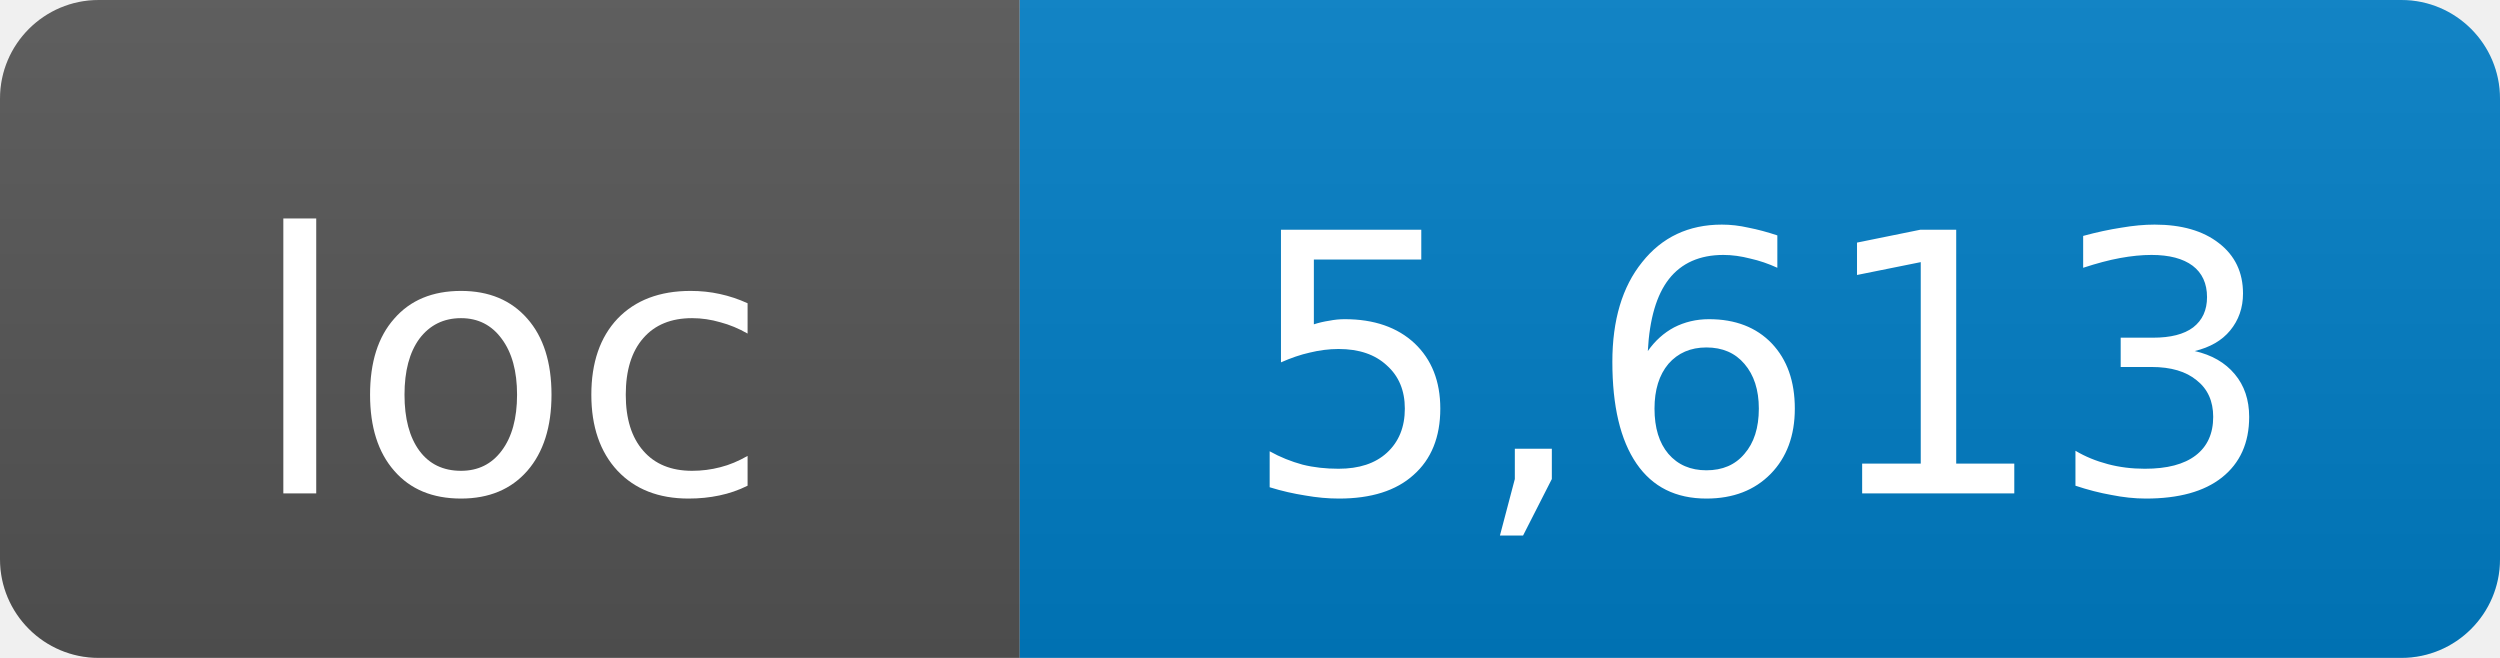
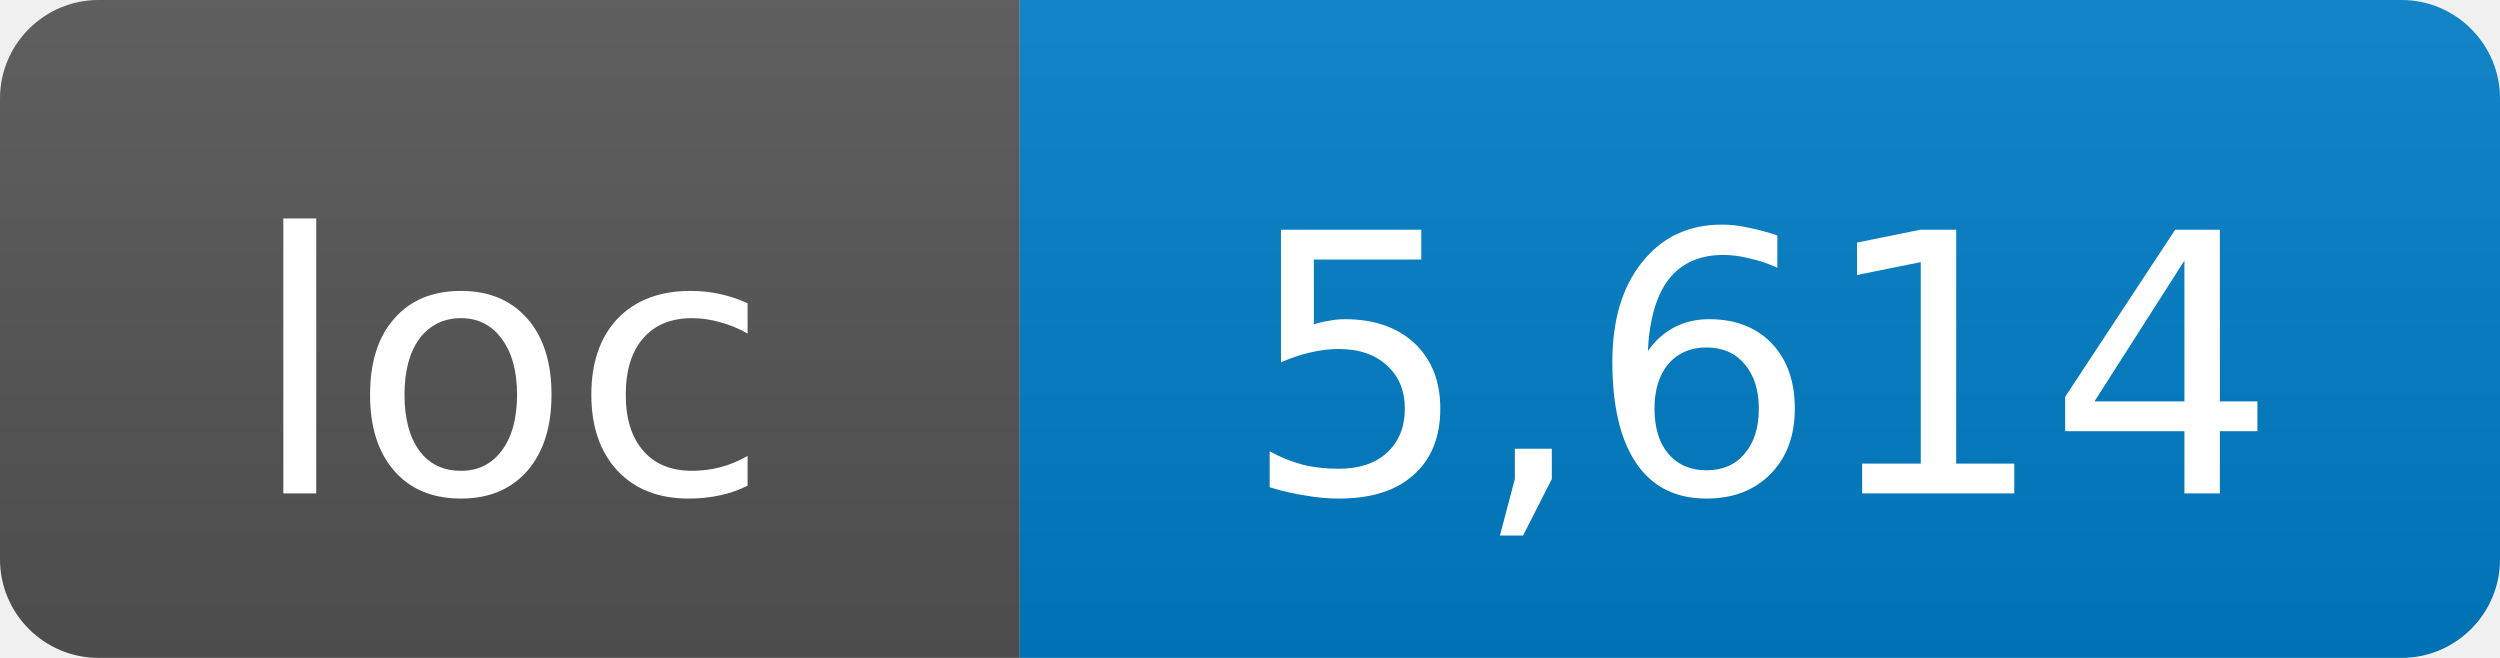
- <svg xmlns="http://www.w3.org/2000/svg" width="76" height="20" role="img" aria-label="loc: 5,613">
+ <svg xmlns="http://www.w3.org/2000/svg" width="76" height="20" role="img" aria-label="loc: 5,614">
  <linearGradient id="s" x2="0" y2="100%">
    <stop offset="0" stop-color="#bbb" stop-opacity=".1" />
    <stop offset="1" stop-opacity=".1" />
  </linearGradient>
  <clipPath id="r">
    <rect width="76" height="20" rx="3" fill="#fff" />
  </clipPath>
  <g clip-path="url(#r)">
    <rect width="31" height="20" fill="#555" />
    <rect x="31" width="45" height="20" fill="#007ec6" />
    <rect width="76" height="20" fill="url(#s)" />
  </g>
  <g fill="#fff" text-anchor="middle" font-family="DejaVu Sans,Verdana,Geneva,sans-serif" font-size="11">
    <text x="15.5" y="15">loc</text>
-     <text x="53.5" y="15">5,613</text>
+     <text x="53.5" y="15">5,614</text>
  </g>
</svg>
